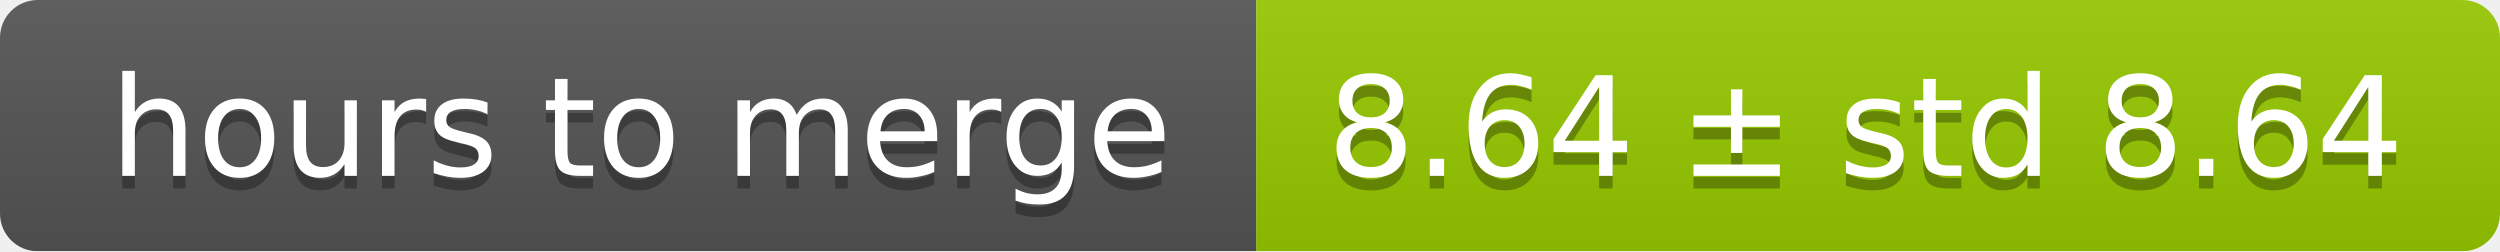
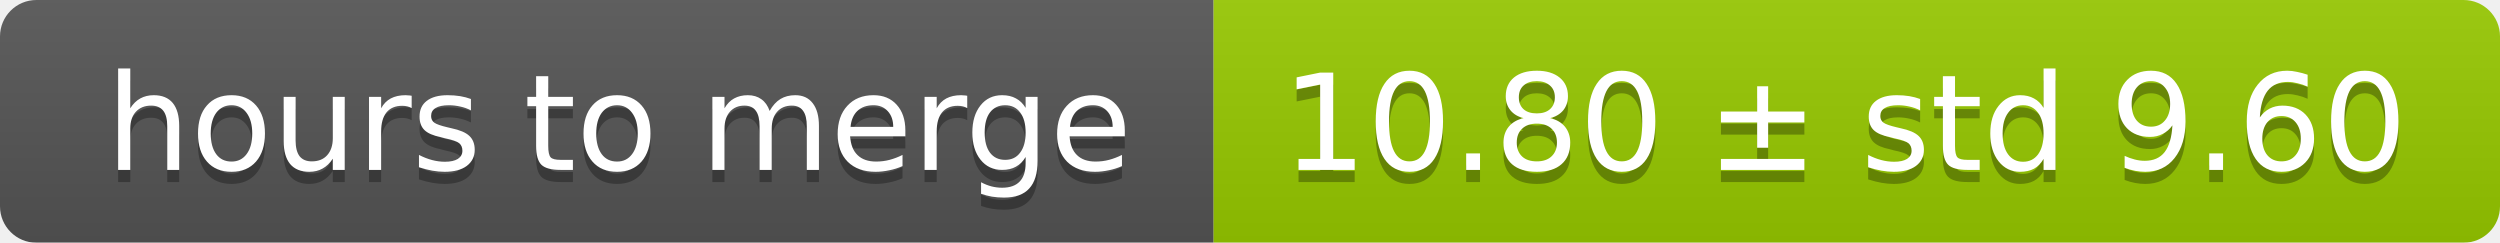
- <svg xmlns="http://www.w3.org/2000/svg" width="199" height="20">
+ <svg xmlns="http://www.w3.org/2000/svg" width="206" height="20">
  <linearGradient id="smooth" x2="0" y2="100%">
    <stop offset="0" stop-color="#bbb" stop-opacity=".1" />
    <stop offset="1" stop-opacity=".1" />
  </linearGradient>
  <mask id="round">
-     <rect width="199" height="20" rx="3" fill="#fff" />
+     <rect width="206" height="20" rx="3" fill="#fff" />
  </mask>
  <g mask="url(#round)">
    <rect width="100" height="20" fill="#555" />
-     <rect x="100" width="99" height="20" fill="#97ca00" />
-     <rect width="199" height="20" fill="url(#smooth)" />
+     <rect x="100" width="106" height="20" fill="#97ca00" />
+     <rect width="206" height="20" fill="url(#smooth)" />
  </g>
  <g fill="#fff" text-anchor="middle" font-family="DejaVu Sans,Verdana,Geneva,sans-serif" font-size="11">
    <text x="51" y="15" fill="#010101" fill-opacity=".3">hours to merge</text>
    <text x="51" y="14">hours to merge</text>
-     <text x="148.5" y="15" fill="#010101" fill-opacity=".3">8.64 ± std 8.64</text>
-     <text x="148.5" y="14">8.64 ± std 8.64</text>
+     <text x="152" y="15" fill="#010101" fill-opacity=".3">10.80 ± std 9.60</text>
+     <text x="152" y="14">10.80 ± std 9.60</text>
  </g>
</svg>
